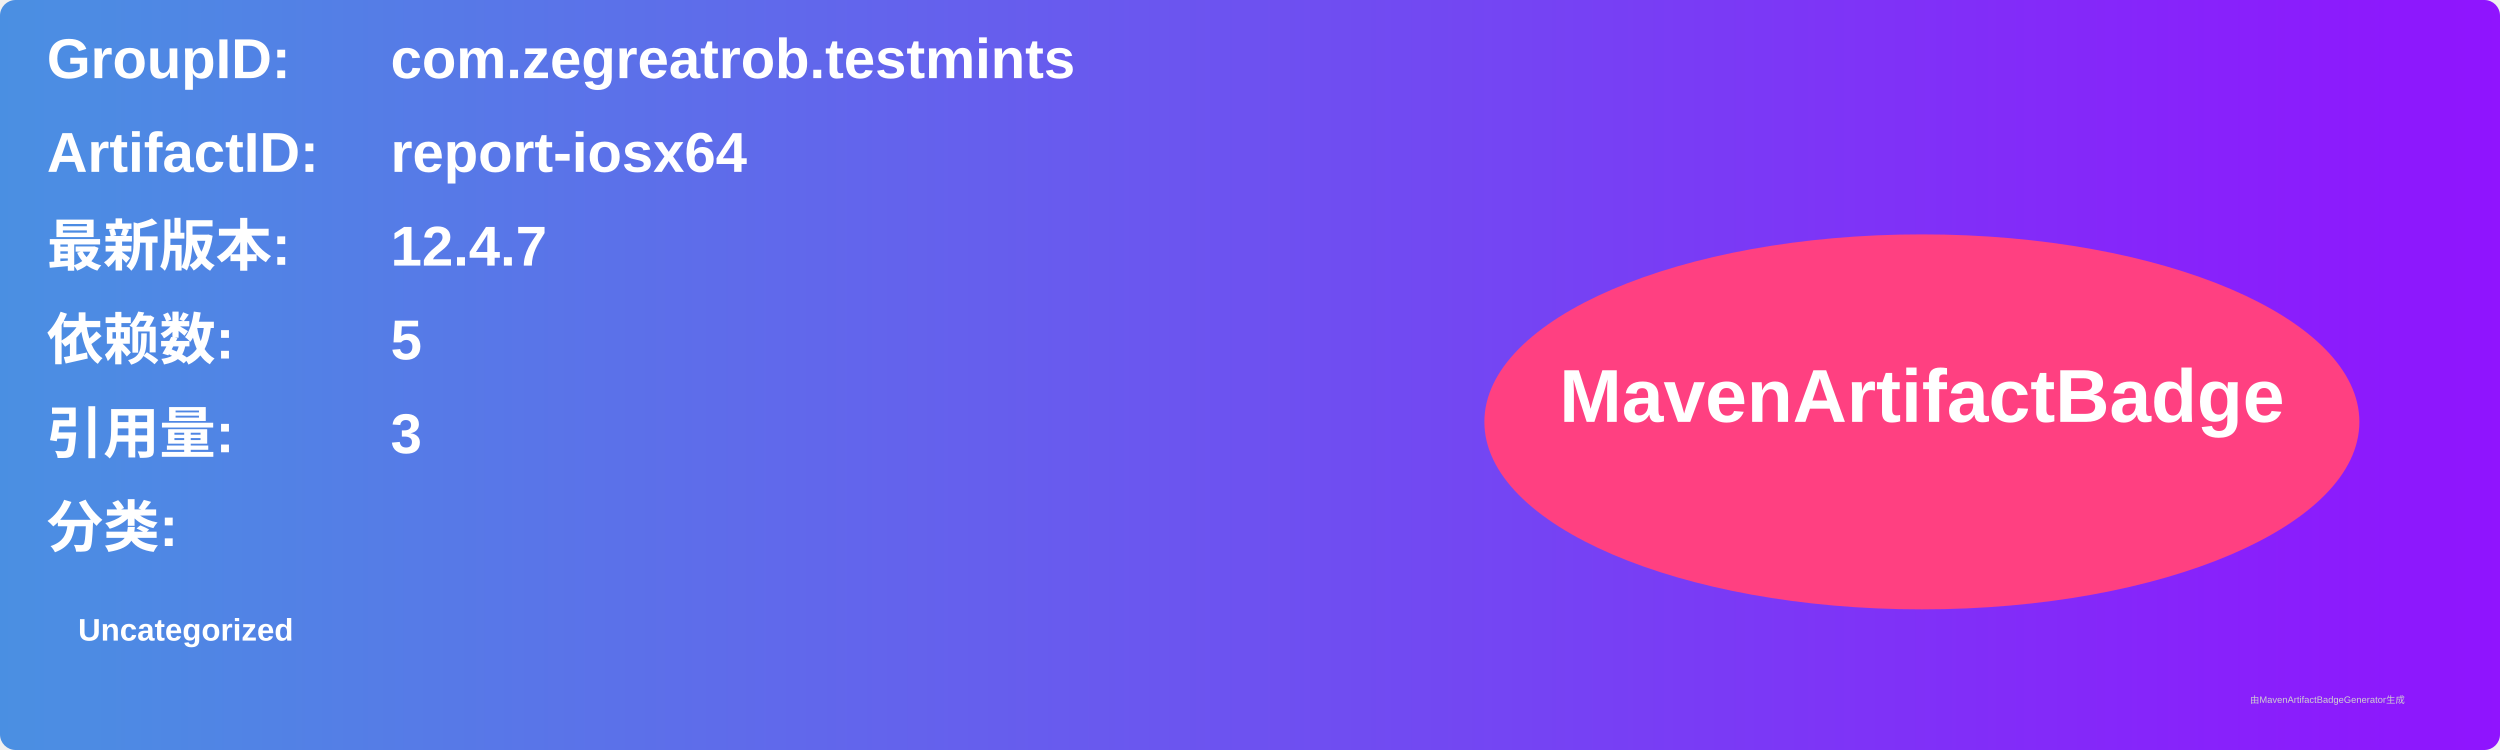
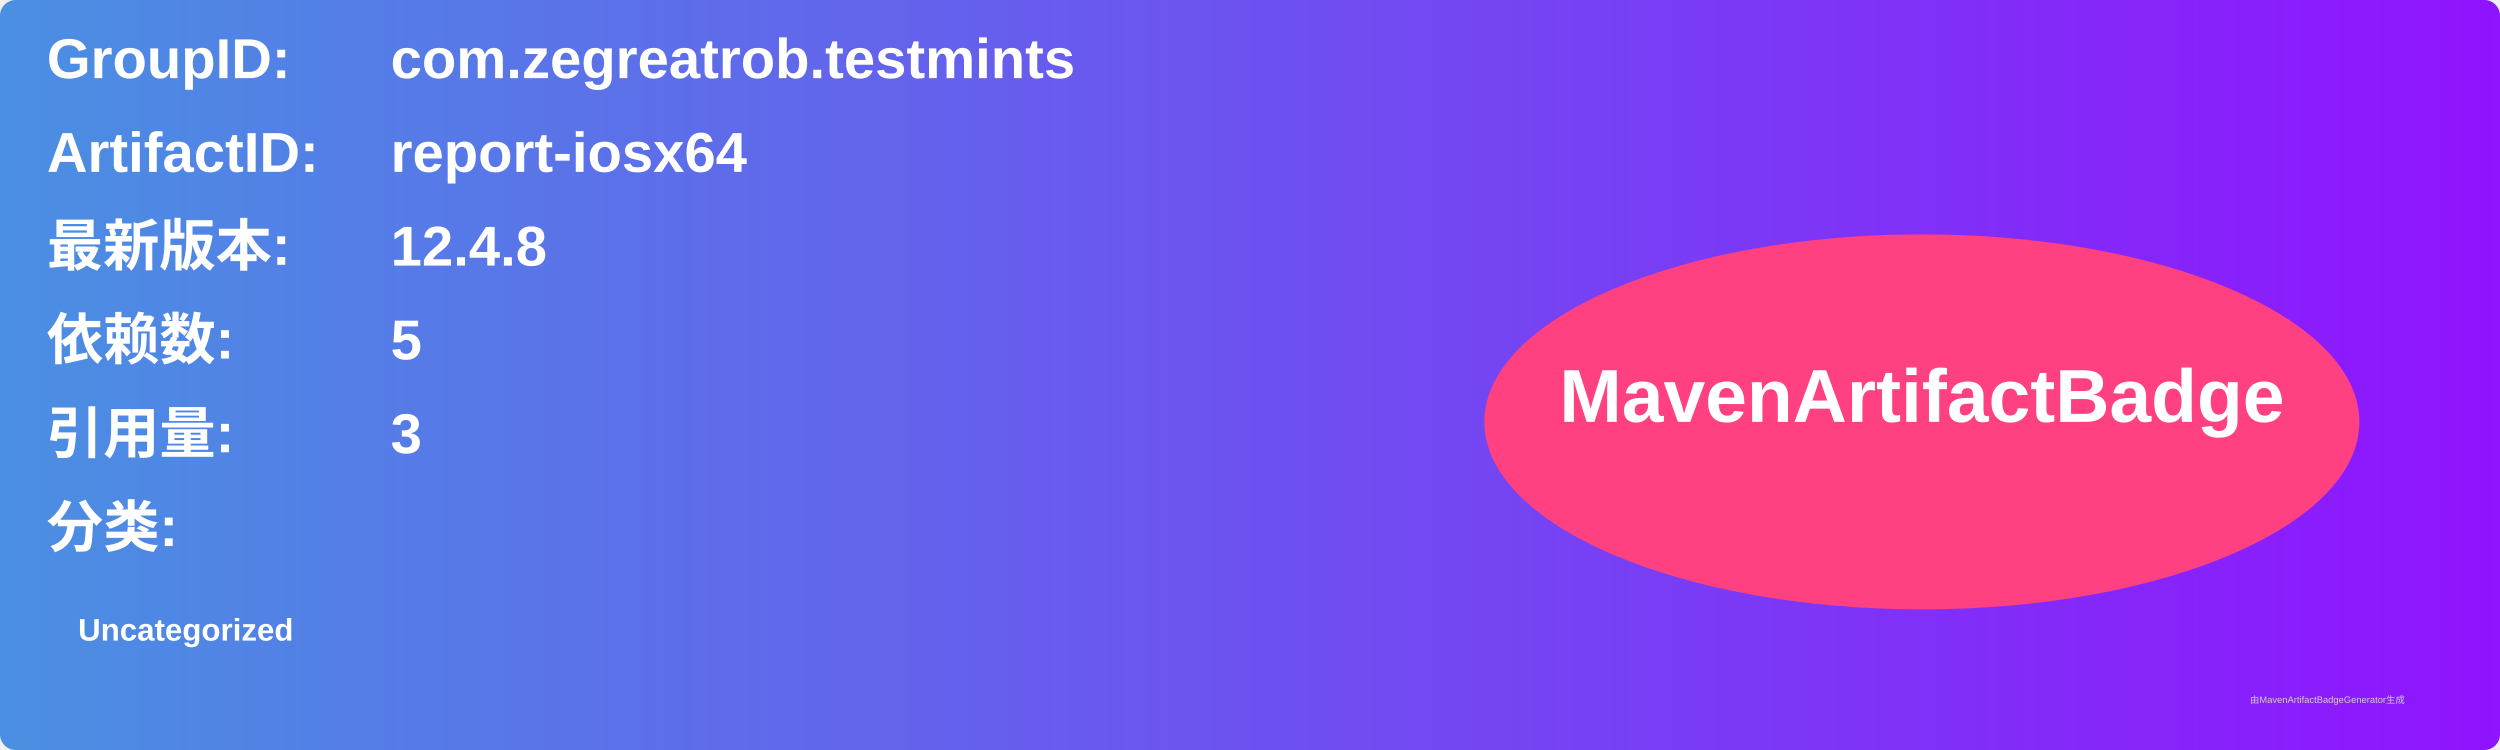
<svg xmlns="http://www.w3.org/2000/svg" width="800" height="240" viewBox="0 0 800 240">
  <linearGradient id="grad" x1="0%" y1="0%" x2="100%" y2="0%">
    <stop offset="0%" stop-color="#4a90e2" />
    <stop offset="100%" stop-color="#9013fe" />
  </linearGradient>
  <rect width="100%" height="100%" rx="5" ry="5" fill="url(#grad)" />
  <g transform="translate(15, 15)">
    <text x="0" y="10" font-family="Arial" font-size="18" fill="white" font-weight="bold" width="260">GroupID:</text>
    <text x="110" y="10" font-family="Arial" font-size="18" fill="white" font-weight="bold" width="460">com.zegreatrob.testmints</text>
    <text x="0" y="40" font-family="Arial" font-size="18" fill="white" font-weight="bold" width="260">ArtifactID:</text>
    <text x="110" y="40" font-family="Arial" font-size="18" fill="white" font-weight="bold" width="460">report-iosx64</text>
    <text x="0" y="70" font-family="Arial" font-size="18" fill="white" font-weight="bold">最新版本:</text>
    <text x="110" y="70" font-family="Arial" font-size="18" fill="white" font-weight="bold">
-       <tspan font-weight="bold">12.4.7</tspan>
+       <tspan font-weight="bold">12.4.8</tspan>
    </text>
    <text x="0" y="100" font-family="Arial" font-size="18" fill="white" font-weight="bold">依赖数: </text>
    <text x="110" y="100" font-family="Arial" font-size="18" fill="white">
      <tspan font-weight="bold">5</tspan>
    </text>
    <text x="0" y="130" font-family="Arial" font-size="18" fill="white" font-weight="bold">引用量: </text>
    <text x="110" y="130" font-family="Arial" font-size="18" fill="white">
      <tspan font-weight="bold">3</tspan>
    </text>
    <text x="0" y="160" font-family="Arial" font-size="18" fill="white" font-weight="bold">分类:</text>
    <text x="10" y="190" font-family="Arial" font-size="10" fill="white">
      <tspan font-weight="bold">Uncategorized</tspan>
    </text>
    <ellipse cx="600" cy="120" rx="140" ry="60" fill="#ff4081" />
    <text x="600" y="120" text-anchor="middle" font-family="Arial" font-size="24" fill="white" font-weight="bold">MavenArtifactBadge</text>
  </g>
  <text x="720" y="225" font-family="Arial" font-size="3" fill="#d0d0d0">由MavenArtifactBadgeGenerator生成</text>
</svg>
